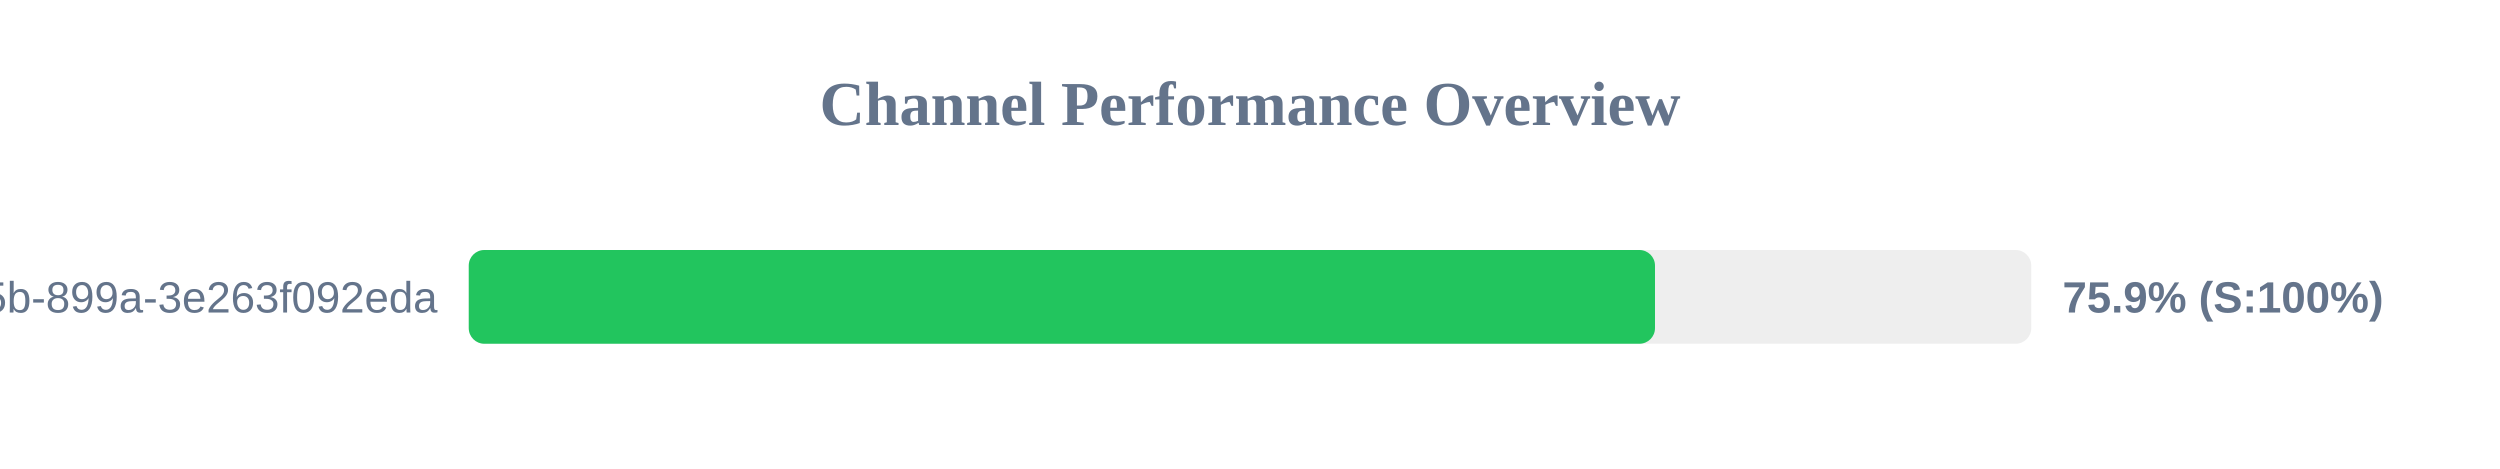
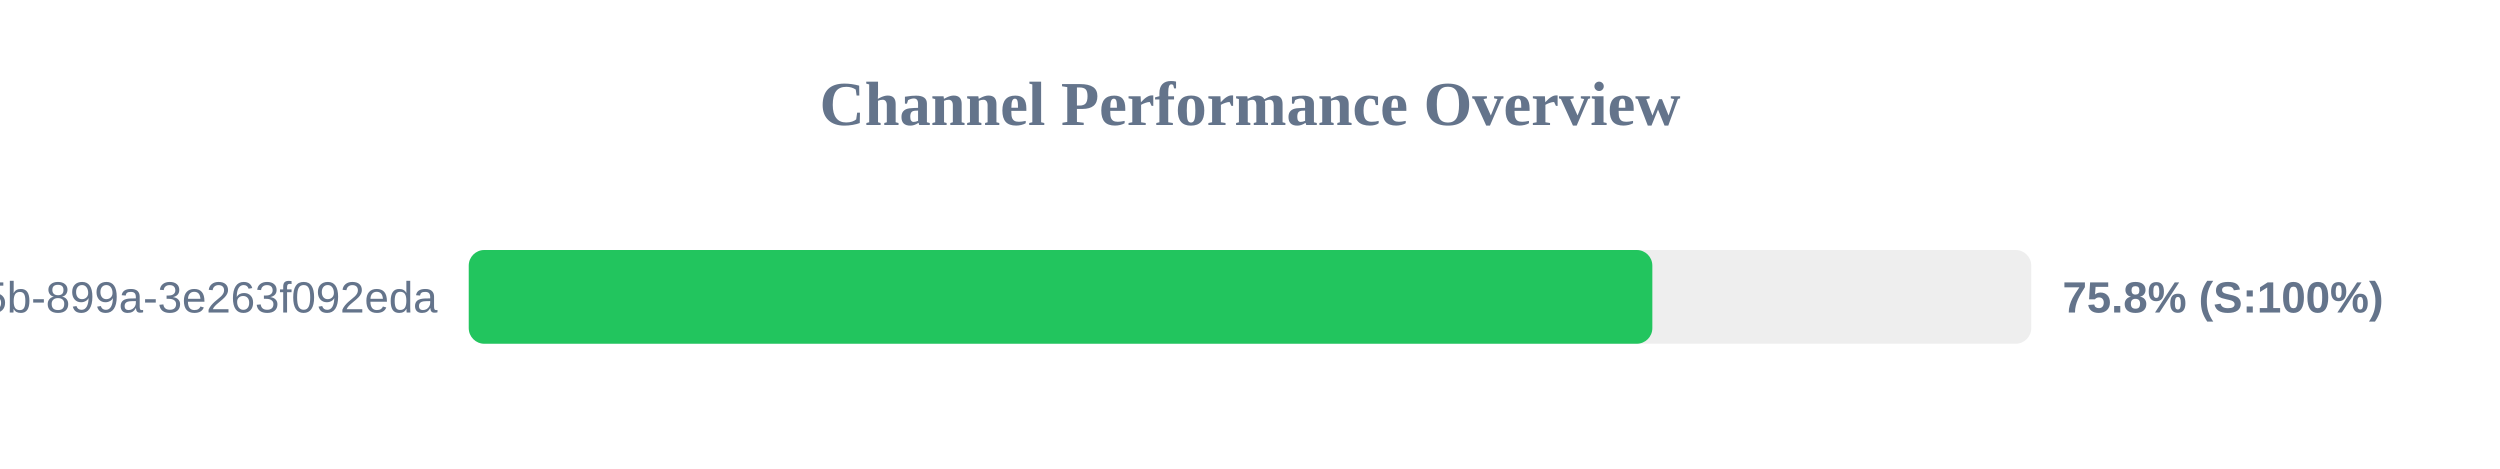
<svg xmlns="http://www.w3.org/2000/svg" width="800" height="150" version="1.1">
  <style>
        .row { font: 14px Arial; fill: #64748b; }
        .score { font: bold 14px Arial; fill: #64748b; }
    </style>
  <text x="400" y="40" text-anchor="middle" font-size="20px" font-weight="bold" fill="#64748b">Channel Performance Overview</text>
  <rect x="150" y="80" width="500" height="30" fill="#eee" rx="5" />
-   <rect x="150" y="80" width="379.6" height="30" fill="#22c55e" rx="5" />
+   <rect x="150" y="80" width="378.75" height="30" fill="#22c55e" rx="5" />
  <text x="140" y="100" text-anchor="end" class="row">?uuid=6bf726db-fb0b-405b-899a-3e263f092eda</text>
-   <text x="660" y="100" text-anchor="start" class="score">75.9% (S:100%)</text>
+   <text x="660" y="100" text-anchor="start" class="score">75.8% (S:100%)</text>
</svg>
